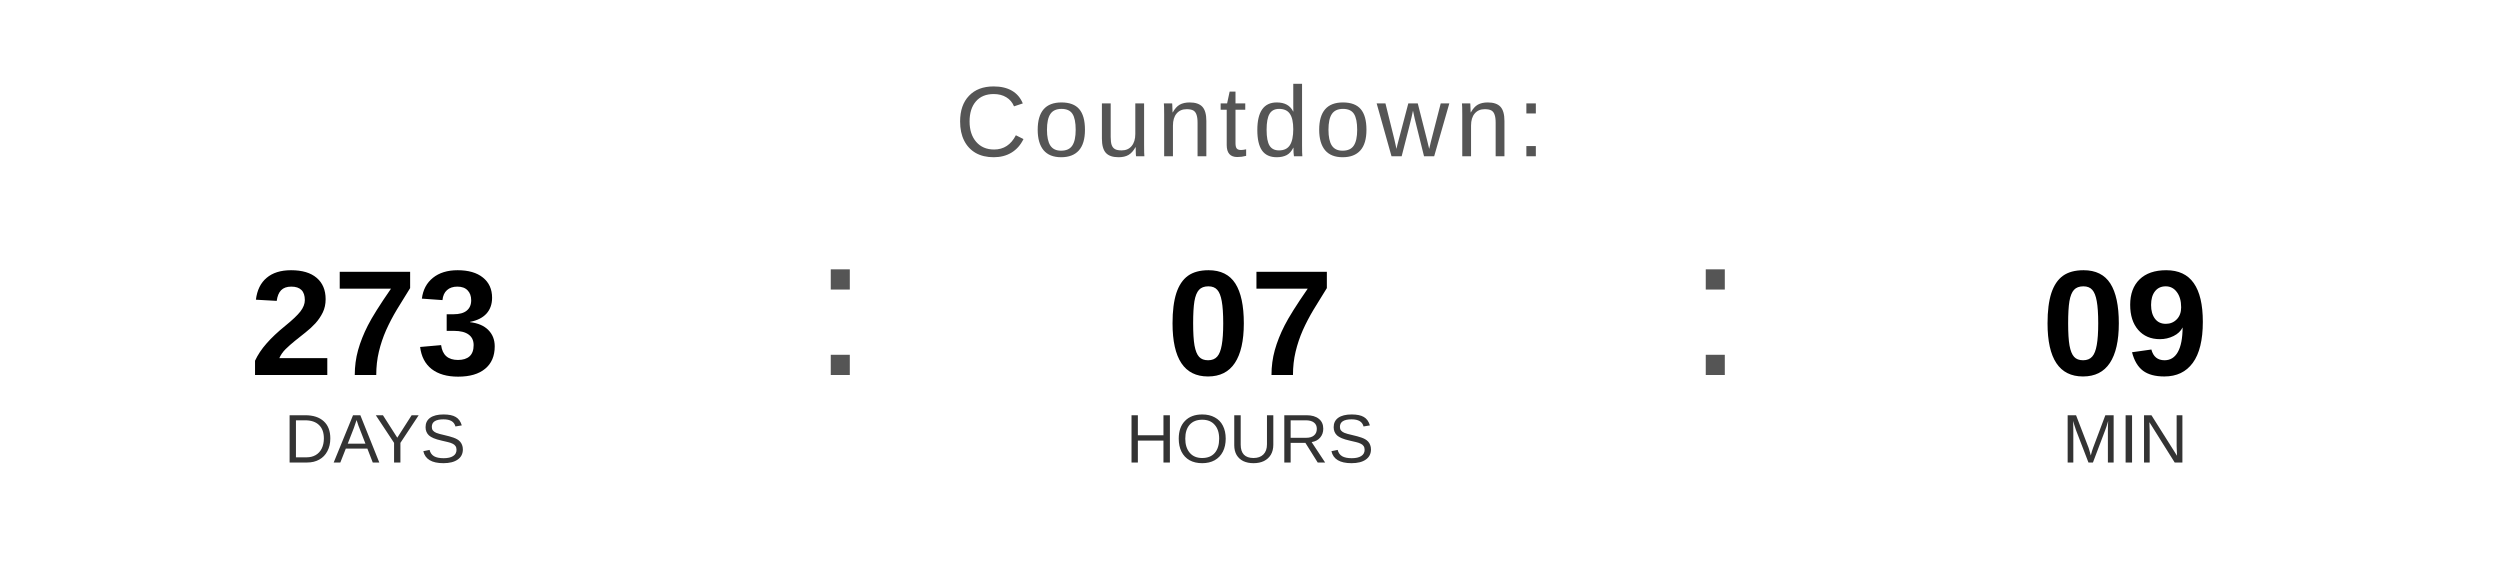
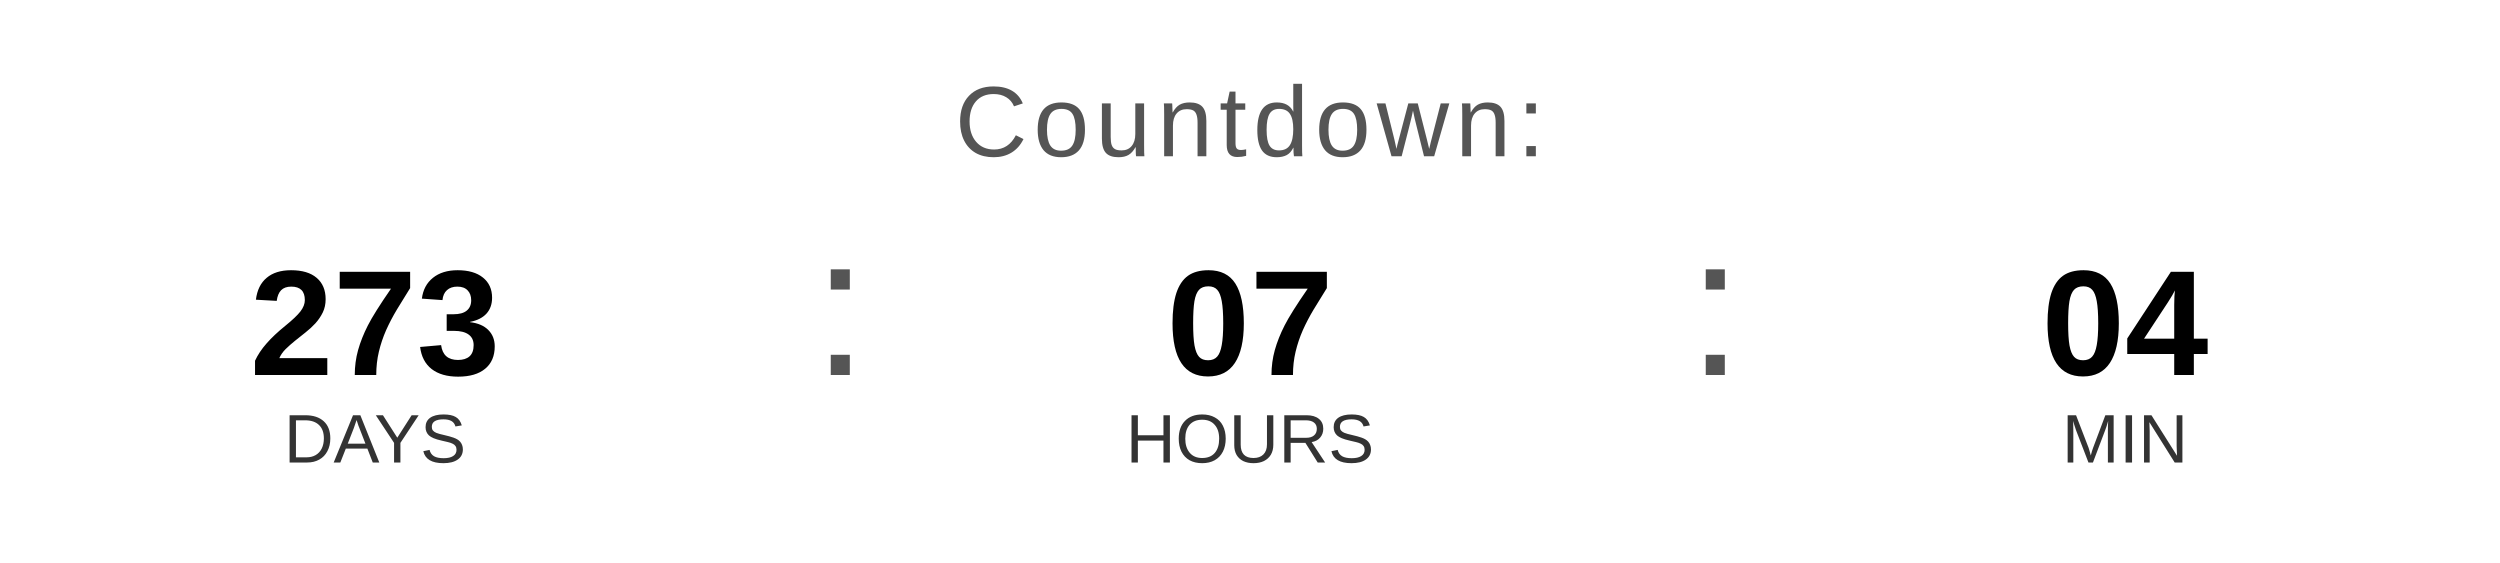
<svg xmlns="http://www.w3.org/2000/svg" width="400" height="90" viewBox="0 0 400 90">
  <text x="200" y="25" font-family="Arial, Helvetica, sans-serif" font-size="16" fill="#555555" text-anchor="middle" letter-spacing="1">
    Countdown:
  </text>
  <text x="60" y="60" font-family="Arial, Helvetica, sans-serif" font-size="24" font-weight="bold" fill="#000000" text-anchor="middle">273</text>
  <text x="60" y="74" font-family="Arial, Helvetica, sans-serif" font-size="11" fill="#333333" text-anchor="middle">DAYS</text>
  <text x="130" y="60" font-family="Arial, sans-serif" font-size="32" fill="#555555">:</text>
  <text x="200" y="60" font-family="Arial, Helvetica, sans-serif" font-size="24" font-weight="bold" fill="#000000" text-anchor="middle">07</text>
  <text x="200" y="74" font-family="Arial, Helvetica, sans-serif" font-size="11" fill="#333333" text-anchor="middle">HOURS</text>
  <text x="270" y="60" font-family="Arial, sans-serif" font-size="32" fill="#555555">:</text>
-   <text x="340" y="60" font-family="Arial, Helvetica, sans-serif" font-size="24" font-weight="bold" fill="#000000" text-anchor="middle">09</text>
+   <text x="340" y="60" font-family="Arial, Helvetica, sans-serif" font-size="24" font-weight="bold" fill="#000000" text-anchor="middle">04</text>
  <text x="340" y="74" font-family="Arial, Helvetica, sans-serif" font-size="11" fill="#333333" text-anchor="middle">MIN</text>
</svg>
